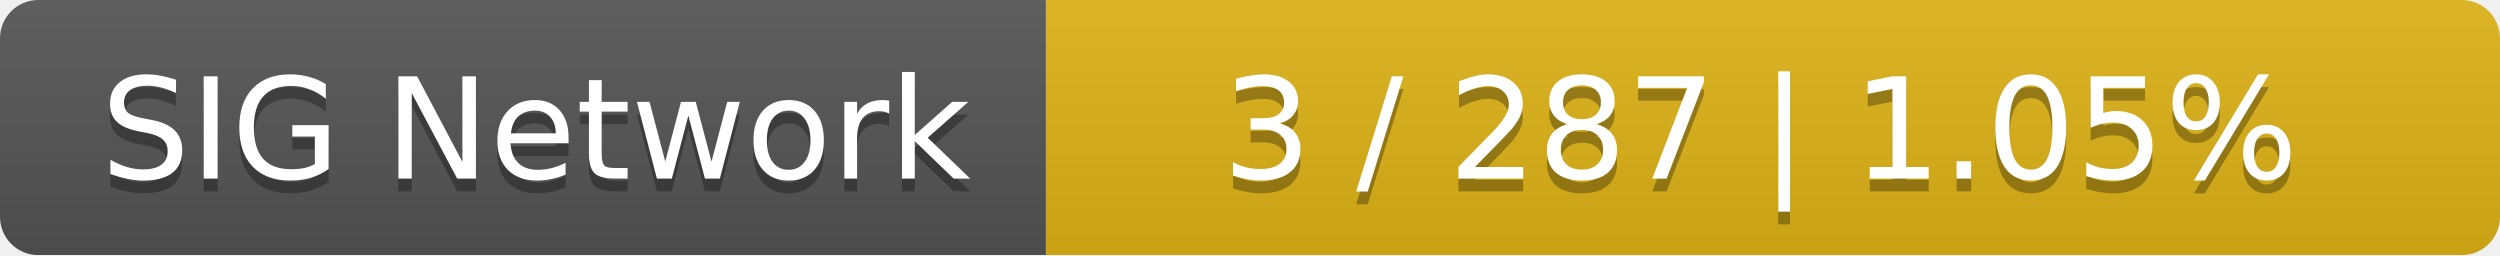
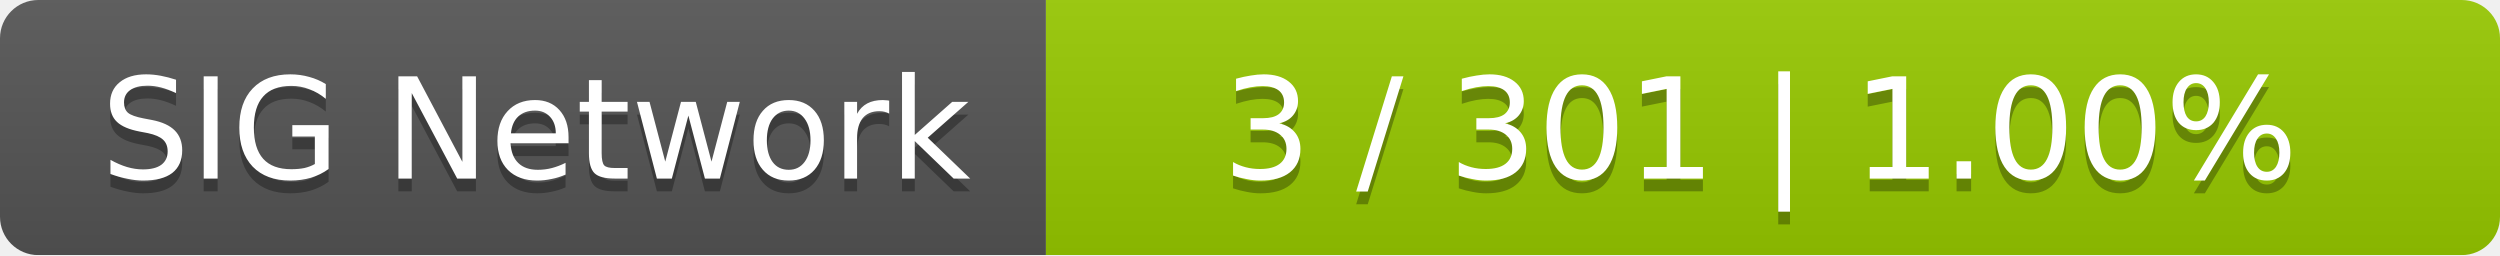
<svg xmlns="http://www.w3.org/2000/svg" width="196" height="20">
  <linearGradient id="smooth" x2="0" y2="100%">
    <stop offset="0" stop-color="#bbb" stop-opacity=".1" />
    <stop offset="1" stop-opacity=".1" />
  </linearGradient>
  <mask id="round">
    <rect width="196" height="20" rx="3" fill="#fff" />
  </mask>
  <g mask="url(#round)">
    <rect width="82" height="20" fill="#555" />
-     <rect x="82" width="114" height="20" fill="#dfb317" />
+     <rect x="82" width="114" height="20" fill="#97ca00" />
    <rect width="196" height="20" fill="url(#smooth)" />
  </g>
  <g fill="#fff" text-anchor="middle" font-family="DejaVu Sans,Verdana,Geneva,sans-serif" font-size="11">
    <text x="42" y="15" fill="#010101" fill-opacity=".3">SIG Network</text>
    <text x="42" y="14">SIG Network</text>
-     <text x="138" y="15" fill="#010101" fill-opacity=".3">3 / 287    |    1.05%</text>
-     <text x="138" y="14">3 / 287    |    1.05%</text>
+     <text x="138" y="15" fill="#010101" fill-opacity=".3">3 / 301    |    1.00%</text>
+     <text x="138" y="14">3 / 301    |    1.00%</text>
  </g>
</svg>
